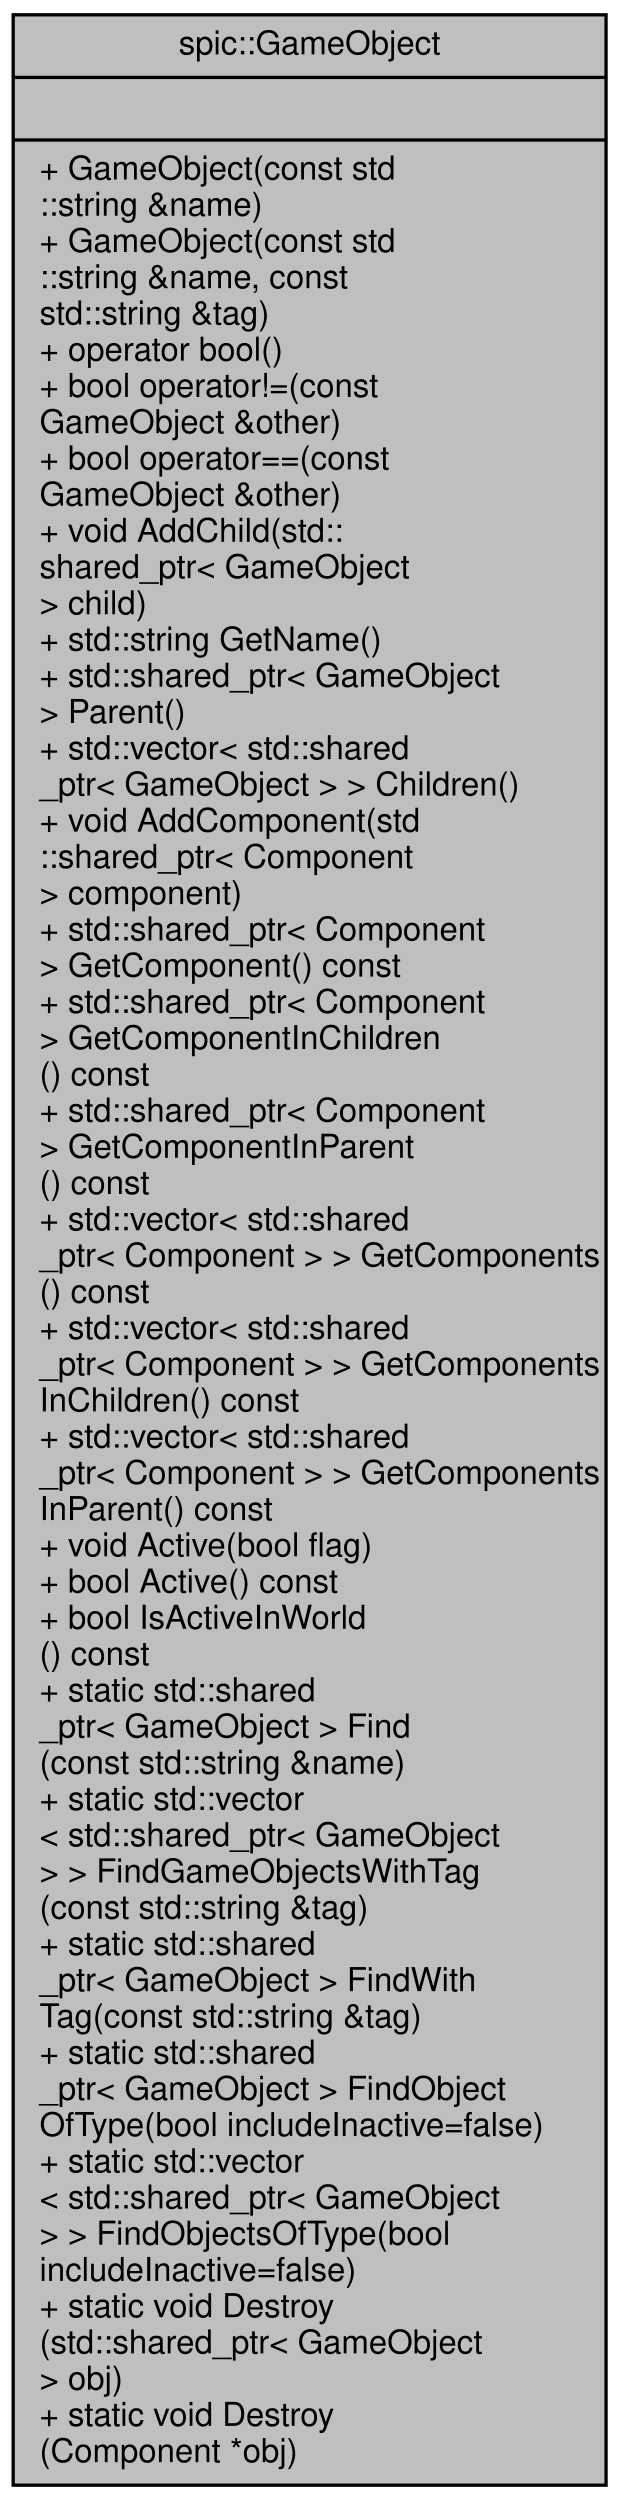
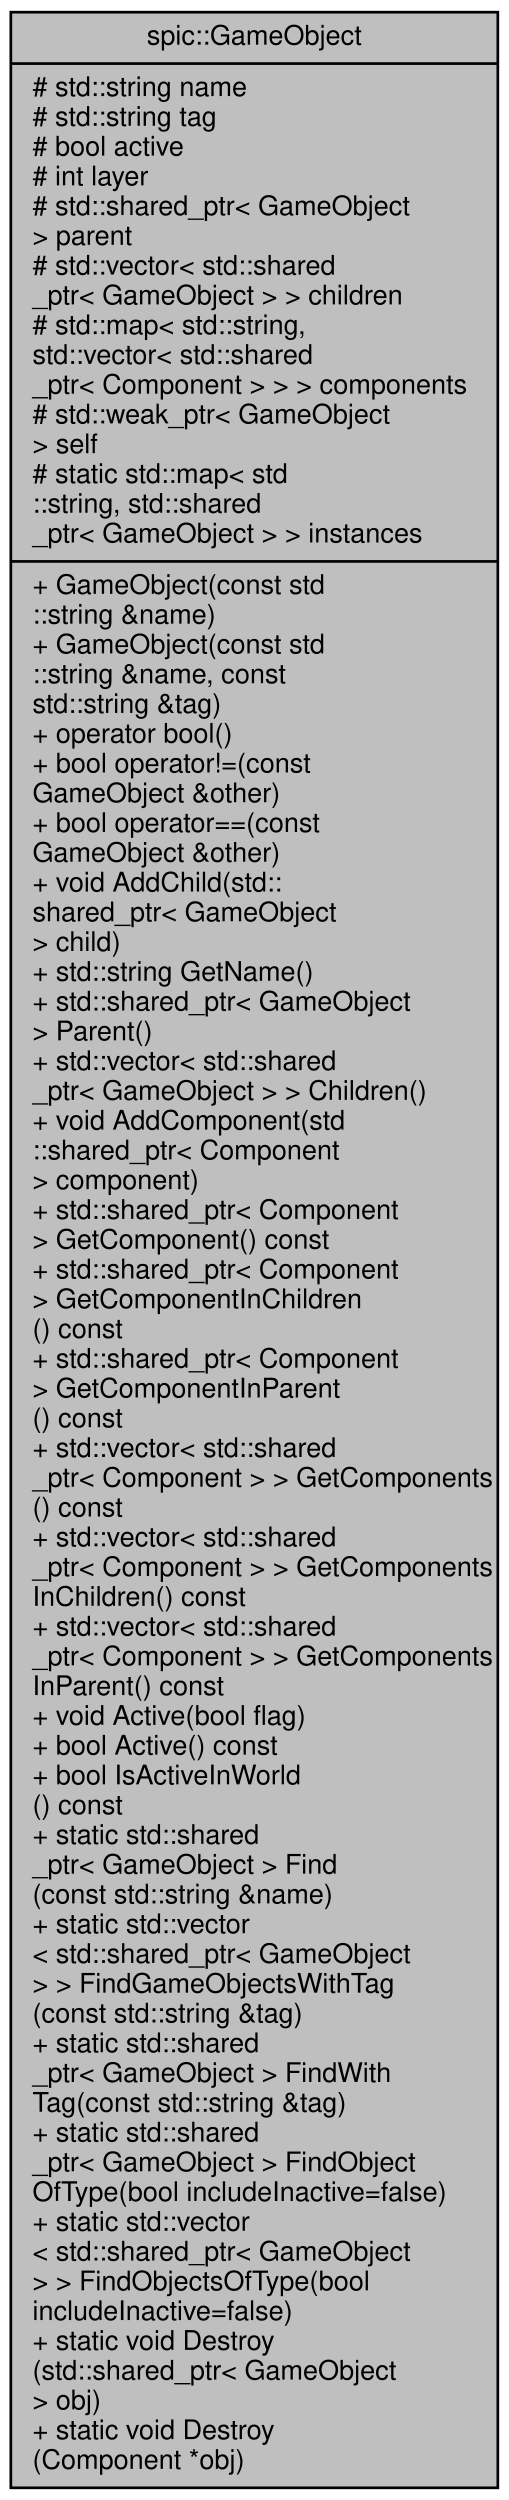
- <svg xmlns="http://www.w3.org/2000/svg" xmlns:xlink="http://www.w3.org/1999/xlink" width="188pt" height="759pt" viewBox="0.00 0.00 188.00 759.00">
-   <g id="graph0" class="graph" transform="scale(1 1) rotate(0) translate(4 755)">
+ <svg xmlns="http://www.w3.org/2000/svg" xmlns:xlink="http://www.w3.org/1999/xlink" width="188pt" height="924pt" viewBox="0.00 0.00 188.00 924.00">
+   <g id="graph0" class="graph" transform="scale(1 1) rotate(0) translate(4 920)">
    <g id="node1" class="node">
      <g id="a_node1">
        <a xlink:title="Any object which should be represented on screen.">
-           <polygon fill="#bfbfbf" stroke="black" points="0,-0.5 0,-750.5 180,-750.5 180,-0.5 0,-0.5" />
-           <text text-anchor="middle" x="90" y="-738.5" font-family="Helvetica,sans-Serif" font-size="10.00">spic::GameObject</text>
-           <polyline fill="none" stroke="black" points="0,-731.5 180,-731.5 " />
-           <text text-anchor="middle" x="90" y="-719.5" font-family="Helvetica,sans-Serif" font-size="10.00"> </text>
+           <polygon fill="#bfbfbf" stroke="black" points="0,-0.5 0,-915.5 180,-915.5 180,-0.5 0,-0.5" />
+           <text text-anchor="middle" x="90" y="-903.5" font-family="Helvetica,sans-Serif" font-size="10.00">spic::GameObject</text>
+           <polyline fill="none" stroke="black" points="0,-896.5 180,-896.5 " />
+           <text text-anchor="start" x="8" y="-884.5" font-family="Helvetica,sans-Serif" font-size="10.00"># std::string name</text>
+           <text text-anchor="start" x="8" y="-873.5" font-family="Helvetica,sans-Serif" font-size="10.00"># std::string tag</text>
+           <text text-anchor="start" x="8" y="-862.5" font-family="Helvetica,sans-Serif" font-size="10.00"># bool active</text>
+           <text text-anchor="start" x="8" y="-851.5" font-family="Helvetica,sans-Serif" font-size="10.00"># int layer</text>
+           <text text-anchor="start" x="8" y="-840.5" font-family="Helvetica,sans-Serif" font-size="10.00"># std::shared_ptr&lt; GameObject</text>
+           <text text-anchor="start" x="8" y="-829.5" font-family="Helvetica,sans-Serif" font-size="10.00"> &gt; parent</text>
+           <text text-anchor="start" x="8" y="-818.5" font-family="Helvetica,sans-Serif" font-size="10.00"># std::vector&lt; std::shared</text>
+           <text text-anchor="start" x="8" y="-807.5" font-family="Helvetica,sans-Serif" font-size="10.00">_ptr&lt; GameObject &gt; &gt; children</text>
+           <text text-anchor="start" x="8" y="-796.5" font-family="Helvetica,sans-Serif" font-size="10.00"># std::map&lt; std::string,</text>
+           <text text-anchor="start" x="8" y="-785.5" font-family="Helvetica,sans-Serif" font-size="10.00"> std::vector&lt; std::shared</text>
+           <text text-anchor="start" x="8" y="-774.5" font-family="Helvetica,sans-Serif" font-size="10.00">_ptr&lt; Component &gt; &gt; &gt; components</text>
+           <text text-anchor="start" x="8" y="-763.5" font-family="Helvetica,sans-Serif" font-size="10.00"># std::weak_ptr&lt; GameObject</text>
+           <text text-anchor="start" x="8" y="-752.5" font-family="Helvetica,sans-Serif" font-size="10.00"> &gt; self</text>
+           <text text-anchor="start" x="8" y="-741.5" font-family="Helvetica,sans-Serif" font-size="10.00"># static std::map&lt; std</text>
+           <text text-anchor="start" x="8" y="-730.5" font-family="Helvetica,sans-Serif" font-size="10.00">::string, std::shared</text>
+           <text text-anchor="start" x="8" y="-719.5" font-family="Helvetica,sans-Serif" font-size="10.00">_ptr&lt; GameObject &gt; &gt; instances</text>
          <polyline fill="none" stroke="black" points="0,-712.5 180,-712.5 " />
          <text text-anchor="start" x="8" y="-700.5" font-family="Helvetica,sans-Serif" font-size="10.00">+ GameObject(const std</text>
          <text text-anchor="start" x="8" y="-689.5" font-family="Helvetica,sans-Serif" font-size="10.00">::string &amp;name)</text>
          <text text-anchor="start" x="8" y="-678.5" font-family="Helvetica,sans-Serif" font-size="10.00">+ GameObject(const std</text>
          <text text-anchor="start" x="8" y="-667.5" font-family="Helvetica,sans-Serif" font-size="10.00">::string &amp;name, const</text>
          <text text-anchor="start" x="8" y="-656.5" font-family="Helvetica,sans-Serif" font-size="10.00"> std::string &amp;tag)</text>
          <text text-anchor="start" x="8" y="-645.5" font-family="Helvetica,sans-Serif" font-size="10.00">+ operator bool()</text>
          <text text-anchor="start" x="8" y="-634.5" font-family="Helvetica,sans-Serif" font-size="10.00">+ bool operator!=(const</text>
          <text text-anchor="start" x="8" y="-623.5" font-family="Helvetica,sans-Serif" font-size="10.00"> GameObject &amp;other)</text>
          <text text-anchor="start" x="8" y="-612.5" font-family="Helvetica,sans-Serif" font-size="10.00">+ bool operator==(const</text>
          <text text-anchor="start" x="8" y="-601.5" font-family="Helvetica,sans-Serif" font-size="10.00"> GameObject &amp;other)</text>
          <text text-anchor="start" x="8" y="-590.5" font-family="Helvetica,sans-Serif" font-size="10.00">+ void AddChild(std::</text>
          <text text-anchor="start" x="8" y="-579.5" font-family="Helvetica,sans-Serif" font-size="10.00">shared_ptr&lt; GameObject</text>
          <text text-anchor="start" x="8" y="-568.5" font-family="Helvetica,sans-Serif" font-size="10.00"> &gt; child)</text>
          <text text-anchor="start" x="8" y="-557.5" font-family="Helvetica,sans-Serif" font-size="10.00">+ std::string GetName()</text>
          <text text-anchor="start" x="8" y="-546.5" font-family="Helvetica,sans-Serif" font-size="10.00">+ std::shared_ptr&lt; GameObject</text>
          <text text-anchor="start" x="8" y="-535.5" font-family="Helvetica,sans-Serif" font-size="10.00"> &gt; Parent()</text>
          <text text-anchor="start" x="8" y="-524.5" font-family="Helvetica,sans-Serif" font-size="10.00">+ std::vector&lt; std::shared</text>
          <text text-anchor="start" x="8" y="-513.5" font-family="Helvetica,sans-Serif" font-size="10.00">_ptr&lt; GameObject &gt; &gt; Children()</text>
          <text text-anchor="start" x="8" y="-502.5" font-family="Helvetica,sans-Serif" font-size="10.00">+ void AddComponent(std</text>
          <text text-anchor="start" x="8" y="-491.5" font-family="Helvetica,sans-Serif" font-size="10.00">::shared_ptr&lt; Component</text>
          <text text-anchor="start" x="8" y="-480.5" font-family="Helvetica,sans-Serif" font-size="10.00"> &gt; component)</text>
          <text text-anchor="start" x="8" y="-469.5" font-family="Helvetica,sans-Serif" font-size="10.00">+ std::shared_ptr&lt; Component</text>
          <text text-anchor="start" x="8" y="-458.5" font-family="Helvetica,sans-Serif" font-size="10.00"> &gt; GetComponent() const</text>
          <text text-anchor="start" x="8" y="-447.5" font-family="Helvetica,sans-Serif" font-size="10.00">+ std::shared_ptr&lt; Component</text>
          <text text-anchor="start" x="8" y="-436.5" font-family="Helvetica,sans-Serif" font-size="10.00"> &gt; GetComponentInChildren</text>
          <text text-anchor="start" x="8" y="-425.5" font-family="Helvetica,sans-Serif" font-size="10.00">() const</text>
          <text text-anchor="start" x="8" y="-414.5" font-family="Helvetica,sans-Serif" font-size="10.00">+ std::shared_ptr&lt; Component</text>
          <text text-anchor="start" x="8" y="-403.5" font-family="Helvetica,sans-Serif" font-size="10.00"> &gt; GetComponentInParent</text>
          <text text-anchor="start" x="8" y="-392.5" font-family="Helvetica,sans-Serif" font-size="10.00">() const</text>
          <text text-anchor="start" x="8" y="-381.5" font-family="Helvetica,sans-Serif" font-size="10.00">+ std::vector&lt; std::shared</text>
          <text text-anchor="start" x="8" y="-370.5" font-family="Helvetica,sans-Serif" font-size="10.00">_ptr&lt; Component &gt; &gt; GetComponents</text>
          <text text-anchor="start" x="8" y="-359.5" font-family="Helvetica,sans-Serif" font-size="10.00">() const</text>
          <text text-anchor="start" x="8" y="-348.5" font-family="Helvetica,sans-Serif" font-size="10.00">+ std::vector&lt; std::shared</text>
          <text text-anchor="start" x="8" y="-337.5" font-family="Helvetica,sans-Serif" font-size="10.00">_ptr&lt; Component &gt; &gt; GetComponents</text>
          <text text-anchor="start" x="8" y="-326.5" font-family="Helvetica,sans-Serif" font-size="10.00">InChildren() const</text>
          <text text-anchor="start" x="8" y="-315.5" font-family="Helvetica,sans-Serif" font-size="10.00">+ std::vector&lt; std::shared</text>
          <text text-anchor="start" x="8" y="-304.5" font-family="Helvetica,sans-Serif" font-size="10.00">_ptr&lt; Component &gt; &gt; GetComponents</text>
          <text text-anchor="start" x="8" y="-293.5" font-family="Helvetica,sans-Serif" font-size="10.00">InParent() const</text>
          <text text-anchor="start" x="8" y="-282.5" font-family="Helvetica,sans-Serif" font-size="10.00">+ void Active(bool flag)</text>
          <text text-anchor="start" x="8" y="-271.5" font-family="Helvetica,sans-Serif" font-size="10.00">+ bool Active() const</text>
          <text text-anchor="start" x="8" y="-260.5" font-family="Helvetica,sans-Serif" font-size="10.00">+ bool IsActiveInWorld</text>
          <text text-anchor="start" x="8" y="-249.5" font-family="Helvetica,sans-Serif" font-size="10.00">() const</text>
          <text text-anchor="start" x="8" y="-238.5" font-family="Helvetica,sans-Serif" font-size="10.00">+ static std::shared</text>
          <text text-anchor="start" x="8" y="-227.5" font-family="Helvetica,sans-Serif" font-size="10.00">_ptr&lt; GameObject &gt; Find</text>
          <text text-anchor="start" x="8" y="-216.5" font-family="Helvetica,sans-Serif" font-size="10.00">(const std::string &amp;name)</text>
          <text text-anchor="start" x="8" y="-205.5" font-family="Helvetica,sans-Serif" font-size="10.00">+ static std::vector</text>
          <text text-anchor="start" x="8" y="-194.5" font-family="Helvetica,sans-Serif" font-size="10.00">&lt; std::shared_ptr&lt; GameObject</text>
          <text text-anchor="start" x="8" y="-183.5" font-family="Helvetica,sans-Serif" font-size="10.00"> &gt; &gt; FindGameObjectsWithTag</text>
          <text text-anchor="start" x="8" y="-172.5" font-family="Helvetica,sans-Serif" font-size="10.00">(const std::string &amp;tag)</text>
          <text text-anchor="start" x="8" y="-161.5" font-family="Helvetica,sans-Serif" font-size="10.00">+ static std::shared</text>
          <text text-anchor="start" x="8" y="-150.5" font-family="Helvetica,sans-Serif" font-size="10.00">_ptr&lt; GameObject &gt; FindWith</text>
          <text text-anchor="start" x="8" y="-139.5" font-family="Helvetica,sans-Serif" font-size="10.00">Tag(const std::string &amp;tag)</text>
          <text text-anchor="start" x="8" y="-128.5" font-family="Helvetica,sans-Serif" font-size="10.00">+ static std::shared</text>
          <text text-anchor="start" x="8" y="-117.5" font-family="Helvetica,sans-Serif" font-size="10.00">_ptr&lt; GameObject &gt; FindObject</text>
          <text text-anchor="start" x="8" y="-106.5" font-family="Helvetica,sans-Serif" font-size="10.00">OfType(bool includeInactive=false)</text>
          <text text-anchor="start" x="8" y="-95.5" font-family="Helvetica,sans-Serif" font-size="10.00">+ static std::vector</text>
          <text text-anchor="start" x="8" y="-84.5" font-family="Helvetica,sans-Serif" font-size="10.00">&lt; std::shared_ptr&lt; GameObject</text>
          <text text-anchor="start" x="8" y="-73.5" font-family="Helvetica,sans-Serif" font-size="10.00"> &gt; &gt; FindObjectsOfType(bool</text>
          <text text-anchor="start" x="8" y="-62.5" font-family="Helvetica,sans-Serif" font-size="10.00"> includeInactive=false)</text>
          <text text-anchor="start" x="8" y="-51.5" font-family="Helvetica,sans-Serif" font-size="10.00">+ static void Destroy</text>
          <text text-anchor="start" x="8" y="-40.5" font-family="Helvetica,sans-Serif" font-size="10.00">(std::shared_ptr&lt; GameObject</text>
          <text text-anchor="start" x="8" y="-29.5" font-family="Helvetica,sans-Serif" font-size="10.00"> &gt; obj)</text>
          <text text-anchor="start" x="8" y="-18.5" font-family="Helvetica,sans-Serif" font-size="10.00">+ static void Destroy</text>
          <text text-anchor="start" x="8" y="-7.5" font-family="Helvetica,sans-Serif" font-size="10.00">(Component *obj)</text>
        </a>
      </g>
    </g>
  </g>
</svg>
